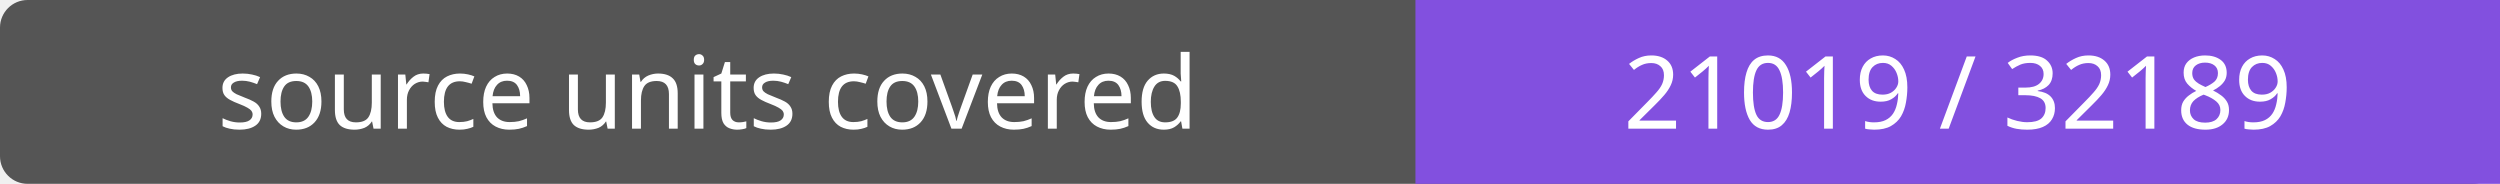
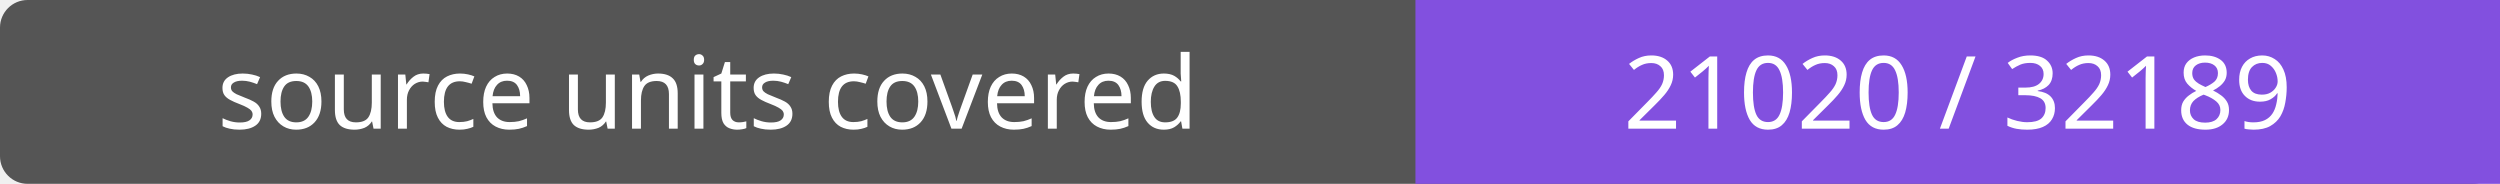
- <svg xmlns="http://www.w3.org/2000/svg" width="272" height="20" role="img" aria-label="source units covered: 21019 / 32189">
+ <svg xmlns="http://www.w3.org/2000/svg" width="272" height="20" role="img" aria-label="source units covered: 21020 / 32189">
  <rect width="272" height="20" rx="3" fill="#555" />
  <path fill="#8250df" d="M154 0h118v20H154z" />
  <g fill="#fff" text-anchor="middle" font-family="Verdana,sans-serif" font-size="11">
    <text x="77.0" y="14">source units covered</text>
-     <text x="213.0" y="14">21019 / 32189</text>
+     <text x="213.0" y="14">21020 / 32189</text>
  </g>
</svg>
